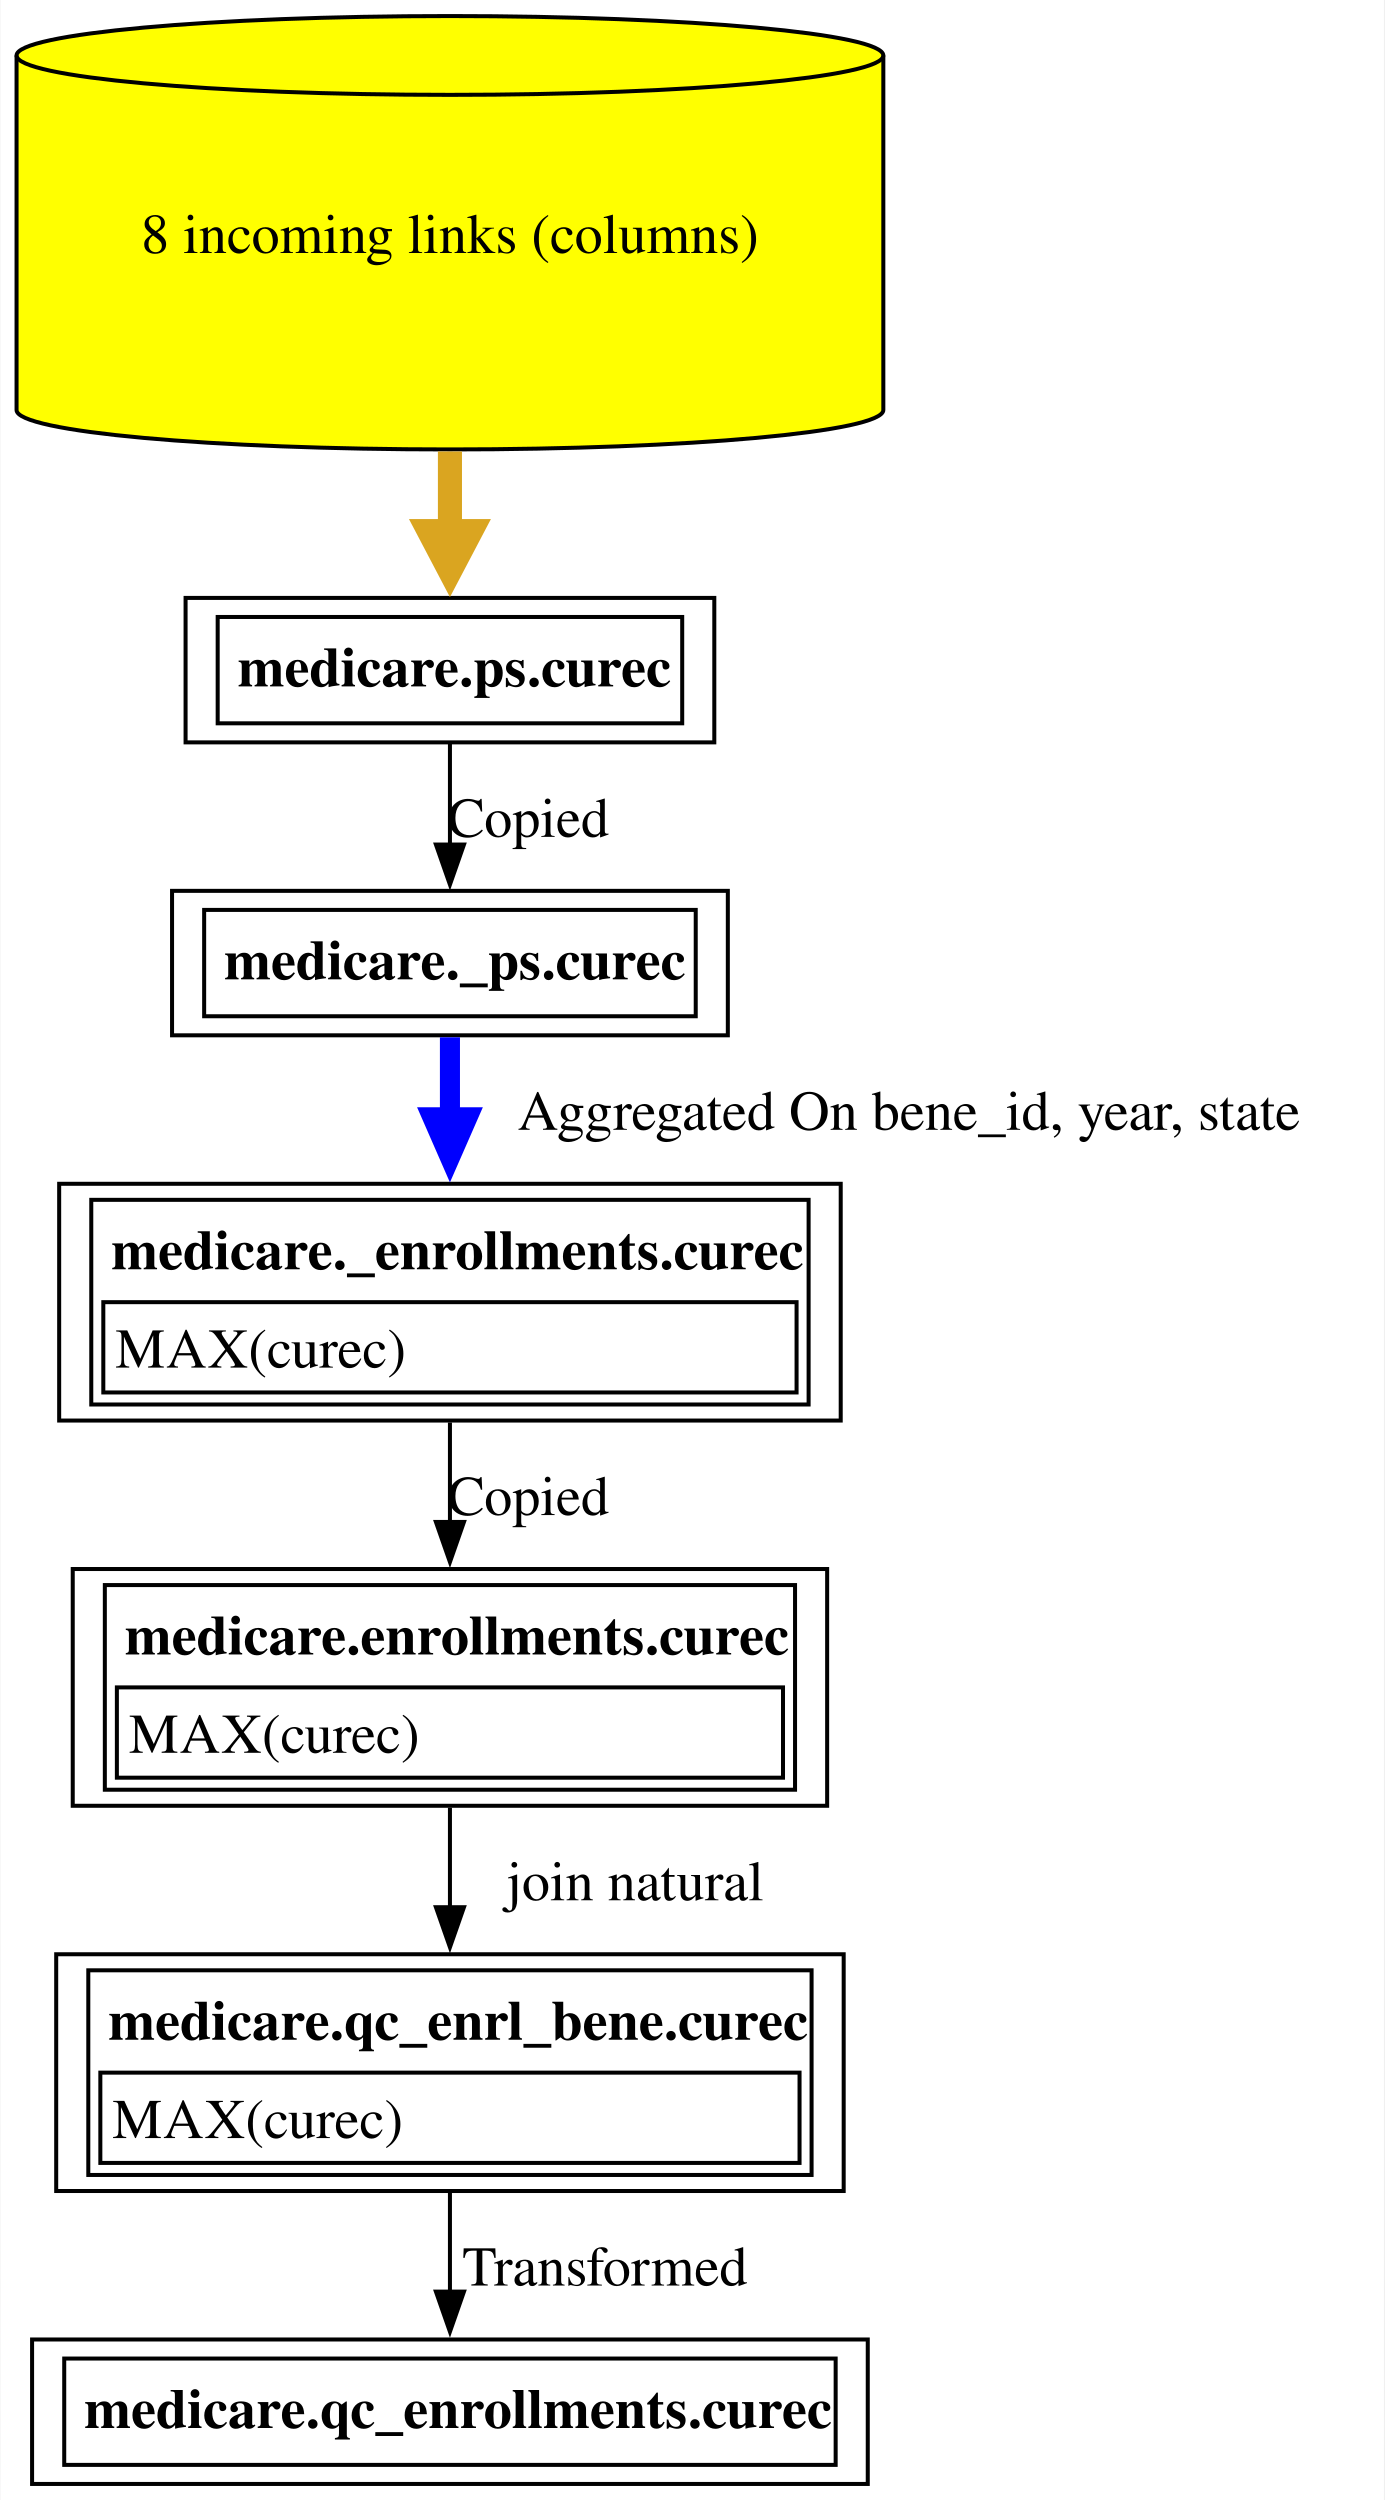
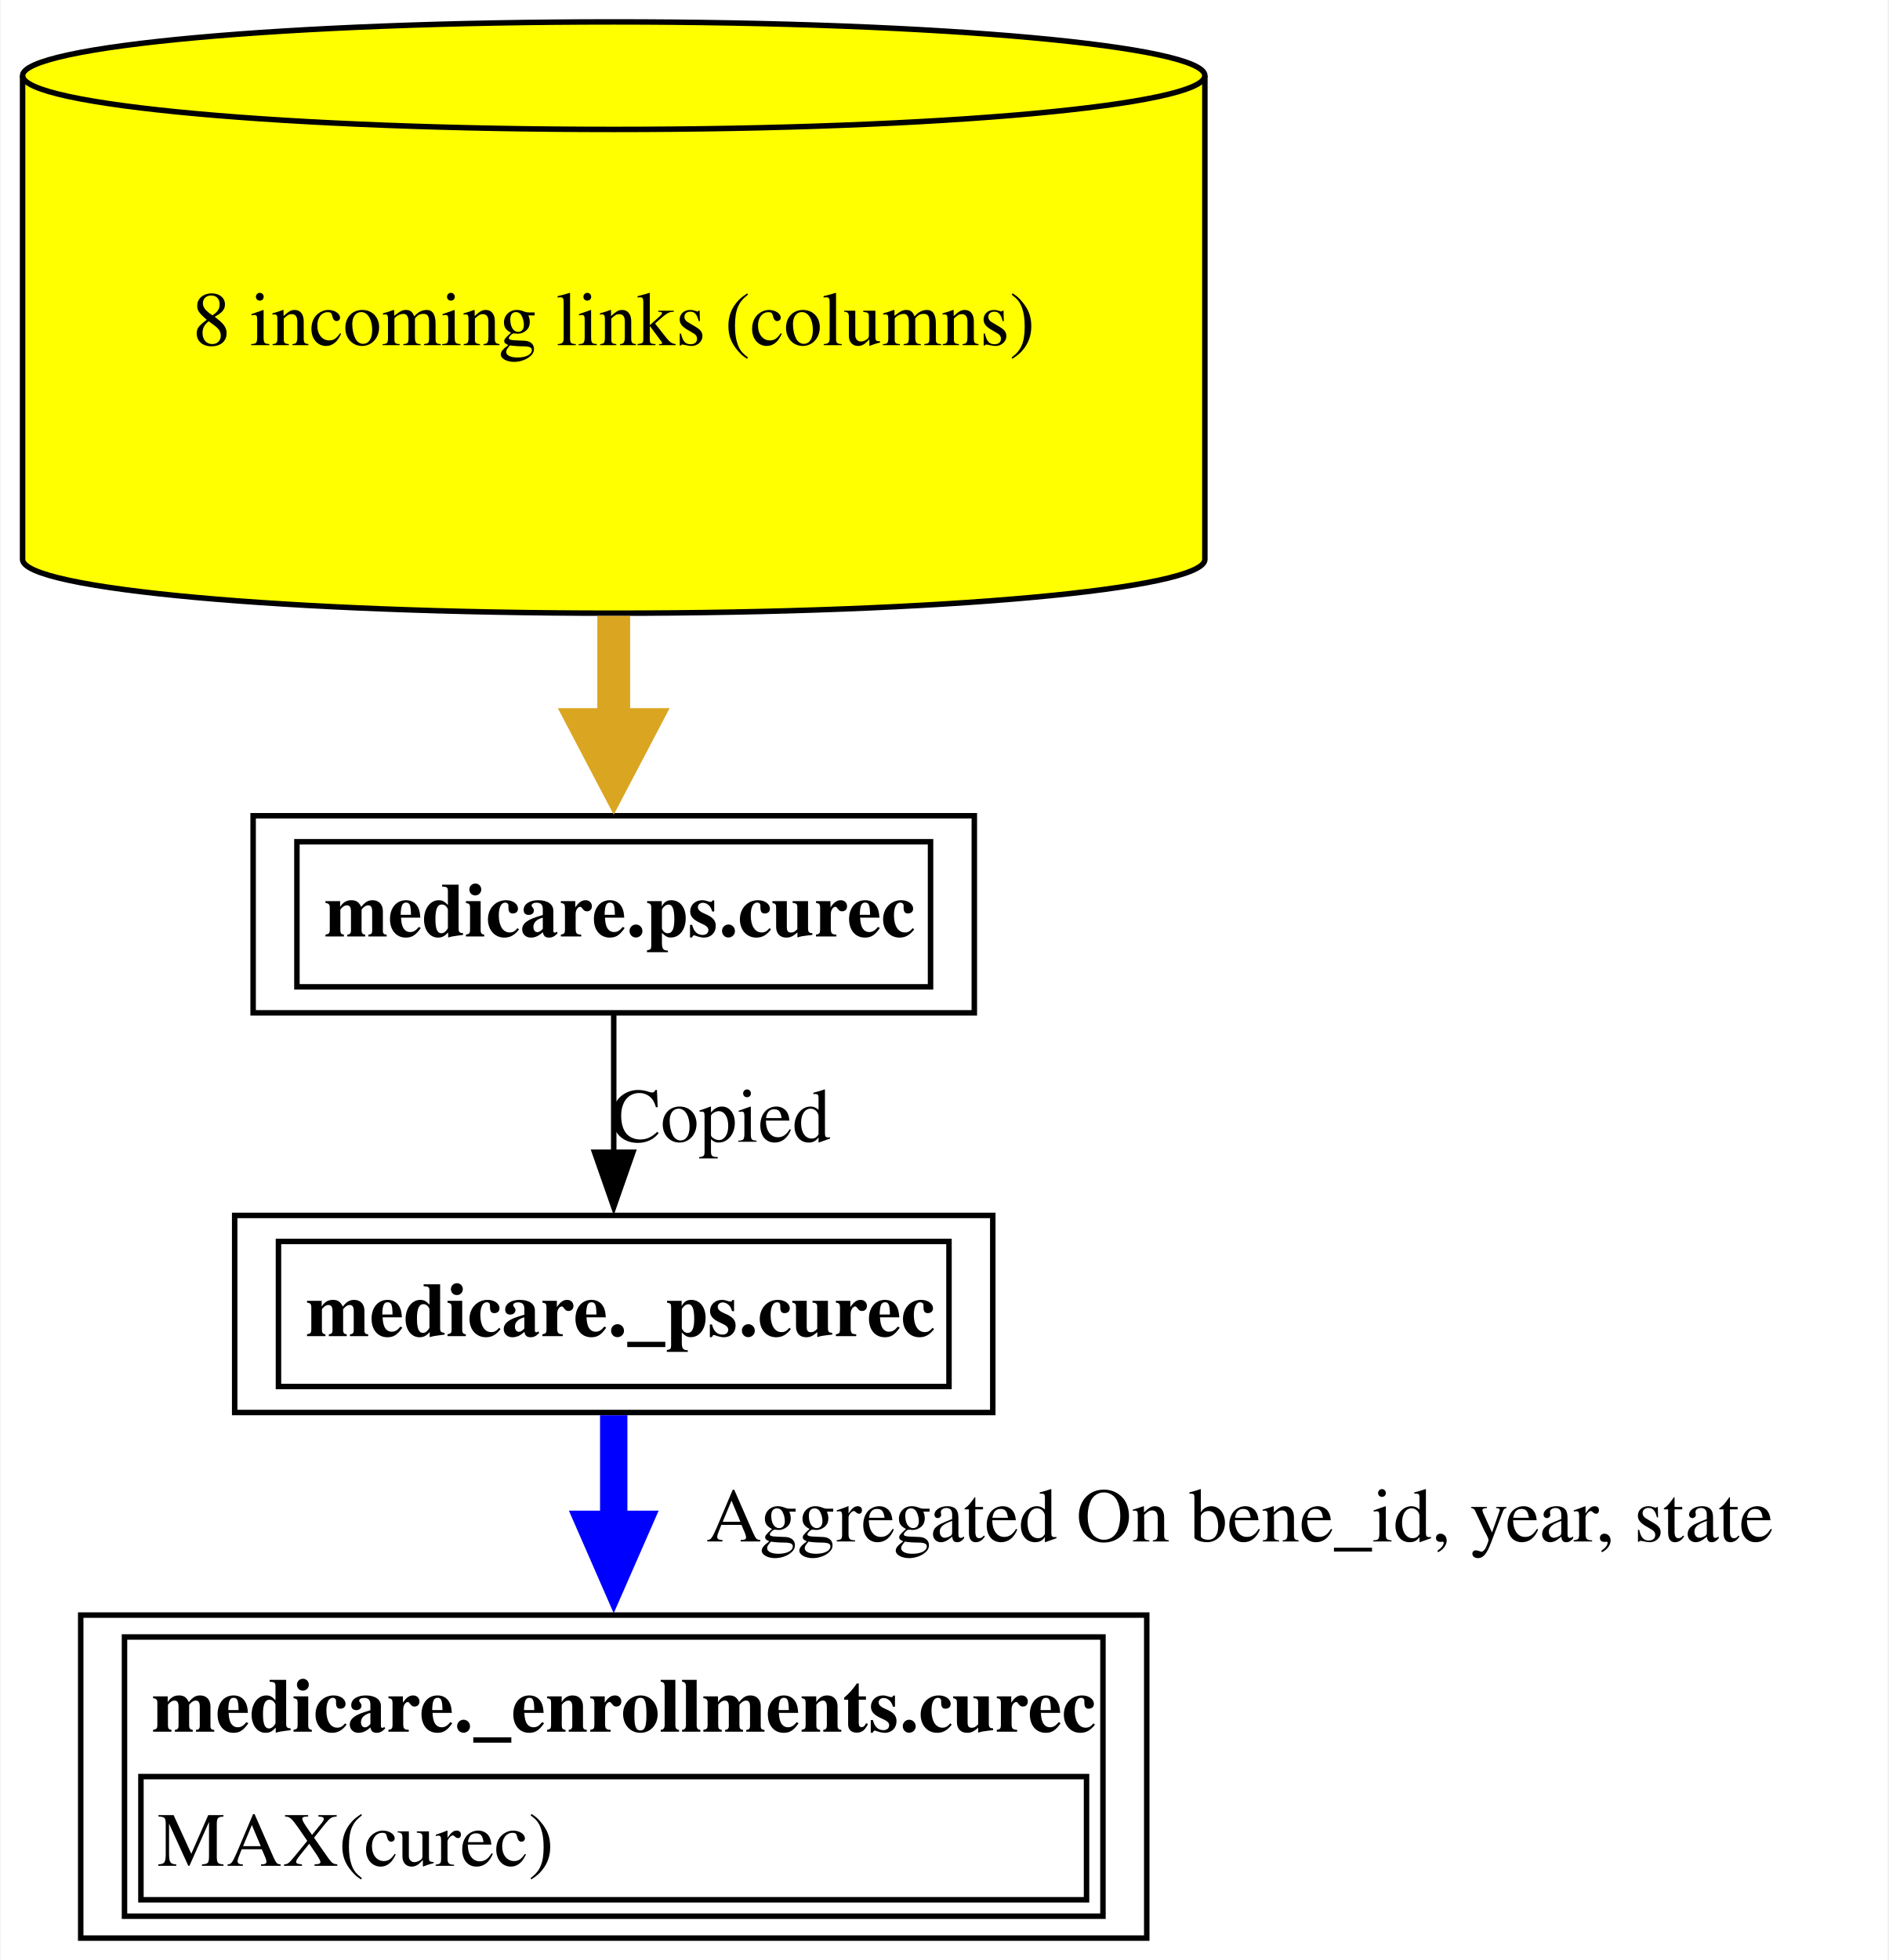
- <svg xmlns="http://www.w3.org/2000/svg" xmlns:xlink="http://www.w3.org/1999/xlink" width="345pt" height="623pt" viewBox="0.00 0.00 344.75 623.00">
-   <g id="graph0" class="graph" transform="scale(1 1) rotate(0) translate(4 619)">
-     <polygon fill="white" stroke="none" points="-4,4 -4,-619 340.75,-619 340.75,4 -4,4" />
+ <svg xmlns="http://www.w3.org/2000/svg" xmlns:xlink="http://www.w3.org/1999/xlink" width="345pt" height="358pt" viewBox="0.00 0.00 344.75 358.00">
+   <g id="graph0" class="graph" transform="scale(1 1) rotate(0) translate(4 354)">
+     <polygon fill="white" stroke="none" points="-4,4 -4,-354 340.75,-354 340.75,4 -4,4" />
    <g id="node1" class="node">
      <g id="a_node1">
-         <a xlink:href="../medicare.qc_enrollments/curec.html" xlink:title="&lt;TABLE&gt;" target="_blank">
-           <polygon fill="none" stroke="black" points="212.12,-36 3.87,-36 3.87,0 212.12,0 212.12,-36" />
-           <text text-anchor="start" x="16.88" y="-13.95" font-family="Times,serif" font-weight="bold" font-size="14.00">medicare.qc_enrollments.curec</text>
-           <polygon fill="none" stroke="black" points="11.88,-4.75 11.88,-31.25 204.12,-31.25 204.12,-4.75 11.88,-4.75" />
+         <a xlink:href="../medicare._enrollments/curec.html" xlink:title="&lt;TABLE&gt;" target="_blank">
+           <polygon fill="none" stroke="black" points="205.38,-59 10.62,-59 10.62,0 205.38,0 205.38,-59" />
+           <text text-anchor="start" x="23.62" y="-37.7" font-family="Times,serif" font-weight="bold" font-size="14.00">medicare._enrollments.curec</text>
+           <polygon fill="none" stroke="black" points="21.62,-7 21.62,-29.5 194.38,-29.5 194.38,-7 21.62,-7" />
+           <text text-anchor="start" x="24.62" y="-13.2" font-family="Times,serif" font-size="14.00">MAX(curec)</text>
+           <polygon fill="none" stroke="black" points="18.62,-4 18.62,-55 197.38,-55 197.38,-4 18.62,-4" />
        </a>
      </g>
    </g>
    <g id="node2" class="node">
      <g id="a_node2">
-         <a xlink:href="../medicare.qc_enrl_bene/curec.html" xlink:title="&lt;TABLE&gt;" target="_blank">
-           <polygon fill="none" stroke="black" points="206.12,-132 9.88,-132 9.88,-73 206.12,-73 206.12,-132" />
-           <text text-anchor="start" x="22.88" y="-110.7" font-family="Times,serif" font-weight="bold" font-size="14.00">medicare.qc_enrl_bene.curec</text>
-           <polygon fill="none" stroke="black" points="20.88,-80 20.88,-102.5 195.12,-102.5 195.12,-80 20.88,-80" />
-           <text text-anchor="start" x="23.88" y="-86.2" font-family="Times,serif" font-size="14.00">MAX(curec)</text>
-           <polygon fill="none" stroke="black" points="17.88,-77 17.88,-128 198.12,-128 198.12,-77 17.88,-77" />
+         <a xlink:href="../medicare._ps/curec.html" xlink:title="&lt;TABLE&gt;" target="_blank">
+           <polygon fill="none" stroke="black" points="177.25,-132 38.75,-132 38.75,-96 177.25,-96 177.25,-132" />
+           <text text-anchor="start" x="51.75" y="-109.95" font-family="Times,serif" font-weight="bold" font-size="14.00">medicare._ps.curec</text>
+           <polygon fill="none" stroke="black" points="46.75,-100.75 46.75,-127.25 169.25,-127.25 169.25,-100.75 46.75,-100.75" />
        </a>
      </g>
    </g>
    <g id="edge1" class="edge">
-       <path fill="none" stroke="black" d="M108,-72.65C108,-64.62 108,-55.91 108,-47.89" />
-       <polygon fill="black" stroke="black" points="111.5,-47.93 108,-37.93 104.5,-47.93 111.5,-47.93" />
-       <text text-anchor="middle" x="146.62" y="-49.45" font-family="Times,serif" font-size="14.00">  Transformed</text>
+       <path fill="none" stroke="blue" stroke-width="5" d="M108,-95.5C108,-89.52 108,-82.51 108,-75.37" />
+       <polygon fill="blue" stroke="blue" stroke-width="5" points="112.38,-75.57 108,-65.57 103.63,-75.57 112.38,-75.57" />
+       <text text-anchor="middle" x="222.38" y="-72.45" font-family="Times,serif" font-size="14.00">	  Aggregated On bene_id, year, state</text>
    </g>
    <g id="node3" class="node">
      <g id="a_node3">
-         <a xlink:href="../medicare.enrollments/curec.html" xlink:title="&lt;TABLE&gt;" target="_blank">
-           <polygon fill="none" stroke="black" points="202,-228 14,-228 14,-169 202,-169 202,-228" />
-           <text text-anchor="start" x="27" y="-206.7" font-family="Times,serif" font-weight="bold" font-size="14.00">medicare.enrollments.curec</text>
-           <polygon fill="none" stroke="black" points="25,-176 25,-198.5 191,-198.5 191,-176 25,-176" />
-           <text text-anchor="start" x="28" y="-182.2" font-family="Times,serif" font-size="14.00">MAX(curec)</text>
-           <polygon fill="none" stroke="black" points="22,-173 22,-224 194,-224 194,-173 22,-173" />
+         <a xlink:href="../medicare.ps/curec.html" xlink:title="&lt;TABLE&gt;" target="_blank">
+           <polygon fill="none" stroke="black" points="173.88,-205 42.12,-205 42.12,-169 173.88,-169 173.88,-205" />
+           <text text-anchor="start" x="55.12" y="-182.95" font-family="Times,serif" font-weight="bold" font-size="14.00">medicare.ps.curec</text>
+           <polygon fill="none" stroke="black" points="50.12,-173.75 50.12,-200.25 165.88,-200.25 165.88,-173.75 50.12,-173.75" />
        </a>
      </g>
    </g>
    <g id="edge2" class="edge">
-       <path fill="none" stroke="black" d="M108,-168.53C108,-160.68 108,-152.05 108,-143.7" />
-       <polygon fill="black" stroke="black" points="111.5,-143.73 108,-133.73 104.5,-143.73 111.5,-143.73" />
-       <text text-anchor="middle" x="154.12" y="-145.45" font-family="Times,serif" font-size="14.00">	join natural</text>
+       <path fill="none" stroke="black" d="M108,-168.81C108,-161.23 108,-152.1 108,-143.54" />
+       <polygon fill="black" stroke="black" points="111.5,-143.54 108,-133.54 104.5,-143.54 111.5,-143.54" />
+       <text text-anchor="middle" x="127.5" y="-145.45" font-family="Times,serif" font-size="14.00">Copied</text>
    </g>
    <g id="node4" class="node">
      <g id="a_node4">
-         <a xlink:href="../medicare._enrollments/curec.html" xlink:title="&lt;TABLE&gt;" target="_blank">
-           <polygon fill="none" stroke="black" points="205.38,-324 10.62,-324 10.62,-265 205.38,-265 205.38,-324" />
-           <text text-anchor="start" x="23.62" y="-302.7" font-family="Times,serif" font-weight="bold" font-size="14.00">medicare._enrollments.curec</text>
-           <polygon fill="none" stroke="black" points="21.62,-272 21.62,-294.5 194.38,-294.5 194.38,-272 21.62,-272" />
-           <text text-anchor="start" x="24.62" y="-278.2" font-family="Times,serif" font-size="14.00">MAX(curec)</text>
-           <polygon fill="none" stroke="black" points="18.62,-269 18.62,-320 197.38,-320 197.38,-269 18.62,-269" />
+         <a xlink:href="../medicare.ps/curec.html" xlink:title="8 incoming links (columns)" target="_blank">
+           <path fill="yellow" stroke="black" d="M216,-340.18C216,-345.6 167.59,-350 108,-350 48.41,-350 0,-345.6 0,-340.18 0,-340.18 0,-251.82 0,-251.82 0,-246.4 48.41,-242 108,-242 167.59,-242 216,-246.4 216,-251.82 216,-251.82 216,-340.18 216,-340.18" />
+           <path fill="none" stroke="black" d="M216,-340.18C216,-334.76 167.59,-330.36 108,-330.36 48.41,-330.36 0,-334.76 0,-340.18" />
+           <text text-anchor="middle" x="108" y="-290.95" font-family="Times,serif" font-size="14.00">8 incoming links (columns)</text>
        </a>
      </g>
    </g>
    <g id="edge3" class="edge">
-       <path fill="none" stroke="black" d="M108,-264.53C108,-256.68 108,-248.05 108,-239.7" />
-       <polygon fill="black" stroke="black" points="111.5,-239.73 108,-229.73 104.5,-239.73 111.5,-239.73" />
-       <text text-anchor="middle" x="127.5" y="-241.45" font-family="Times,serif" font-size="14.00">Copied</text>
-     </g>
-     <g id="node5" class="node">
-       <g id="a_node5">
-         <a xlink:href="../medicare._ps/curec.html" xlink:title="&lt;TABLE&gt;" target="_blank">
-           <polygon fill="none" stroke="black" points="177.25,-397 38.75,-397 38.75,-361 177.25,-361 177.25,-397" />
-           <text text-anchor="start" x="51.75" y="-374.95" font-family="Times,serif" font-weight="bold" font-size="14.00">medicare._ps.curec</text>
-           <polygon fill="none" stroke="black" points="46.75,-365.75 46.75,-392.25 169.25,-392.25 169.25,-365.75 46.75,-365.75" />
-         </a>
-       </g>
-     </g>
-     <g id="edge4" class="edge">
-       <path fill="none" stroke="blue" stroke-width="5" d="M108,-360.5C108,-354.52 108,-347.51 108,-340.37" />
-       <polygon fill="blue" stroke="blue" stroke-width="5" points="112.38,-340.57 108,-330.57 103.63,-340.57 112.38,-340.57" />
-       <text text-anchor="middle" x="222.38" y="-337.45" font-family="Times,serif" font-size="14.00">	  Aggregated On bene_id, year, state</text>
-     </g>
-     <g id="node6" class="node">
-       <g id="a_node6">
-         <a xlink:href="../medicare.ps/curec.html" xlink:title="&lt;TABLE&gt;" target="_blank">
-           <polygon fill="none" stroke="black" points="173.88,-470 42.12,-470 42.12,-434 173.88,-434 173.88,-470" />
-           <text text-anchor="start" x="55.12" y="-447.95" font-family="Times,serif" font-weight="bold" font-size="14.00">medicare.ps.curec</text>
-           <polygon fill="none" stroke="black" points="50.12,-438.75 50.12,-465.25 165.88,-465.25 165.88,-438.75 50.12,-438.75" />
-         </a>
-       </g>
-     </g>
-     <g id="edge5" class="edge">
-       <path fill="none" stroke="black" d="M108,-433.81C108,-426.23 108,-417.1 108,-408.54" />
-       <polygon fill="black" stroke="black" points="111.5,-408.54 108,-398.54 104.5,-408.54 111.5,-408.54" />
-       <text text-anchor="middle" x="127.5" y="-410.45" font-family="Times,serif" font-size="14.00">Copied</text>
-     </g>
-     <g id="node7" class="node">
-       <g id="a_node7">
-         <a xlink:href="../medicare.ps/curec.html" xlink:title="8 incoming links (columns)" target="_blank">
-           <path fill="yellow" stroke="black" d="M216,-605.18C216,-610.6 167.59,-615 108,-615 48.41,-615 0,-610.6 0,-605.18 0,-605.18 0,-516.82 0,-516.82 0,-511.4 48.41,-507 108,-507 167.59,-507 216,-511.4 216,-516.82 216,-516.82 216,-605.18 216,-605.18" />
-           <path fill="none" stroke="black" d="M216,-605.18C216,-599.76 167.59,-595.36 108,-595.36 48.41,-595.36 0,-599.76 0,-605.18" />
-           <text text-anchor="middle" x="108" y="-555.95" font-family="Times,serif" font-size="14.00">8 incoming links (columns)</text>
-         </a>
-       </g>
-     </g>
-     <g id="edge6" class="edge">
-       <path fill="none" stroke="goldenrod" stroke-width="6" d="M108,-506.5C108,-499.71 108,-492.92 108,-486.57" />
-       <polygon fill="goldenrod" stroke="goldenrod" stroke-width="6" points="113.25,-486.65 108,-476.65 102.75,-486.65 113.25,-486.65" />
+       <path fill="none" stroke="goldenrod" stroke-width="6" d="M108,-241.5C108,-234.71 108,-227.92 108,-221.57" />
+       <polygon fill="goldenrod" stroke="goldenrod" stroke-width="6" points="113.25,-221.65 108,-211.65 102.75,-221.65 113.25,-221.65" />
    </g>
  </g>
</svg>
